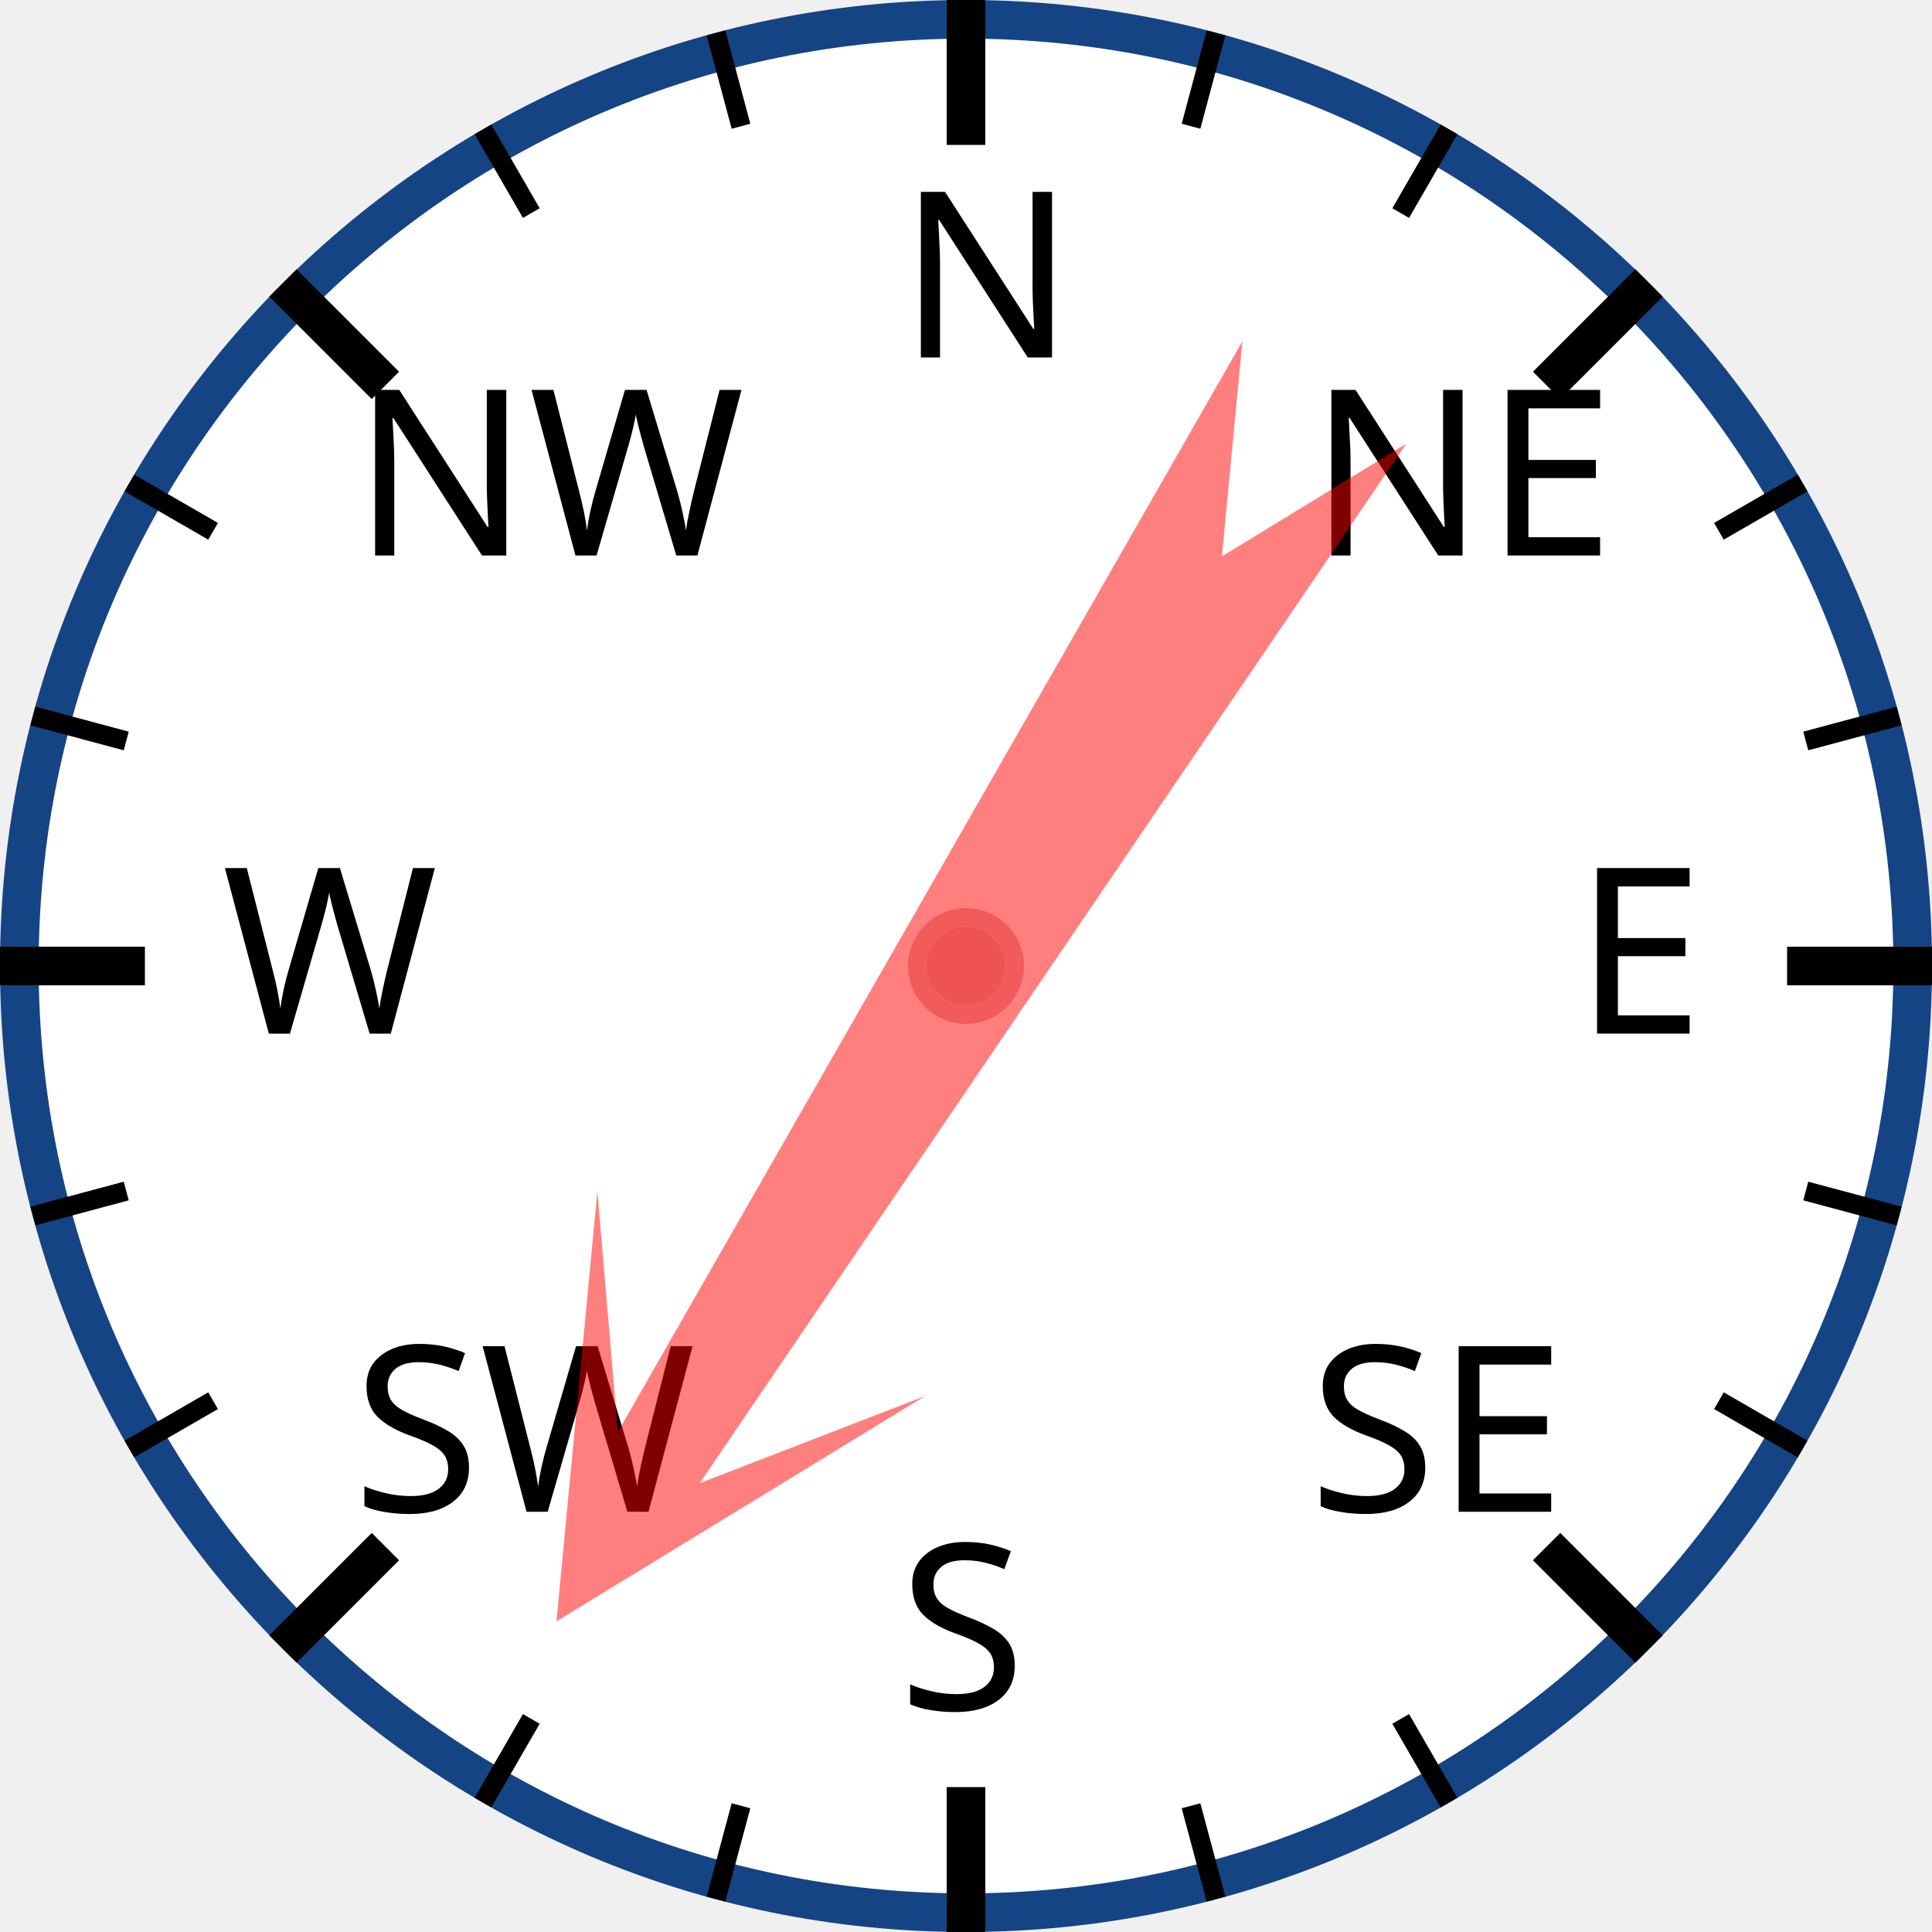
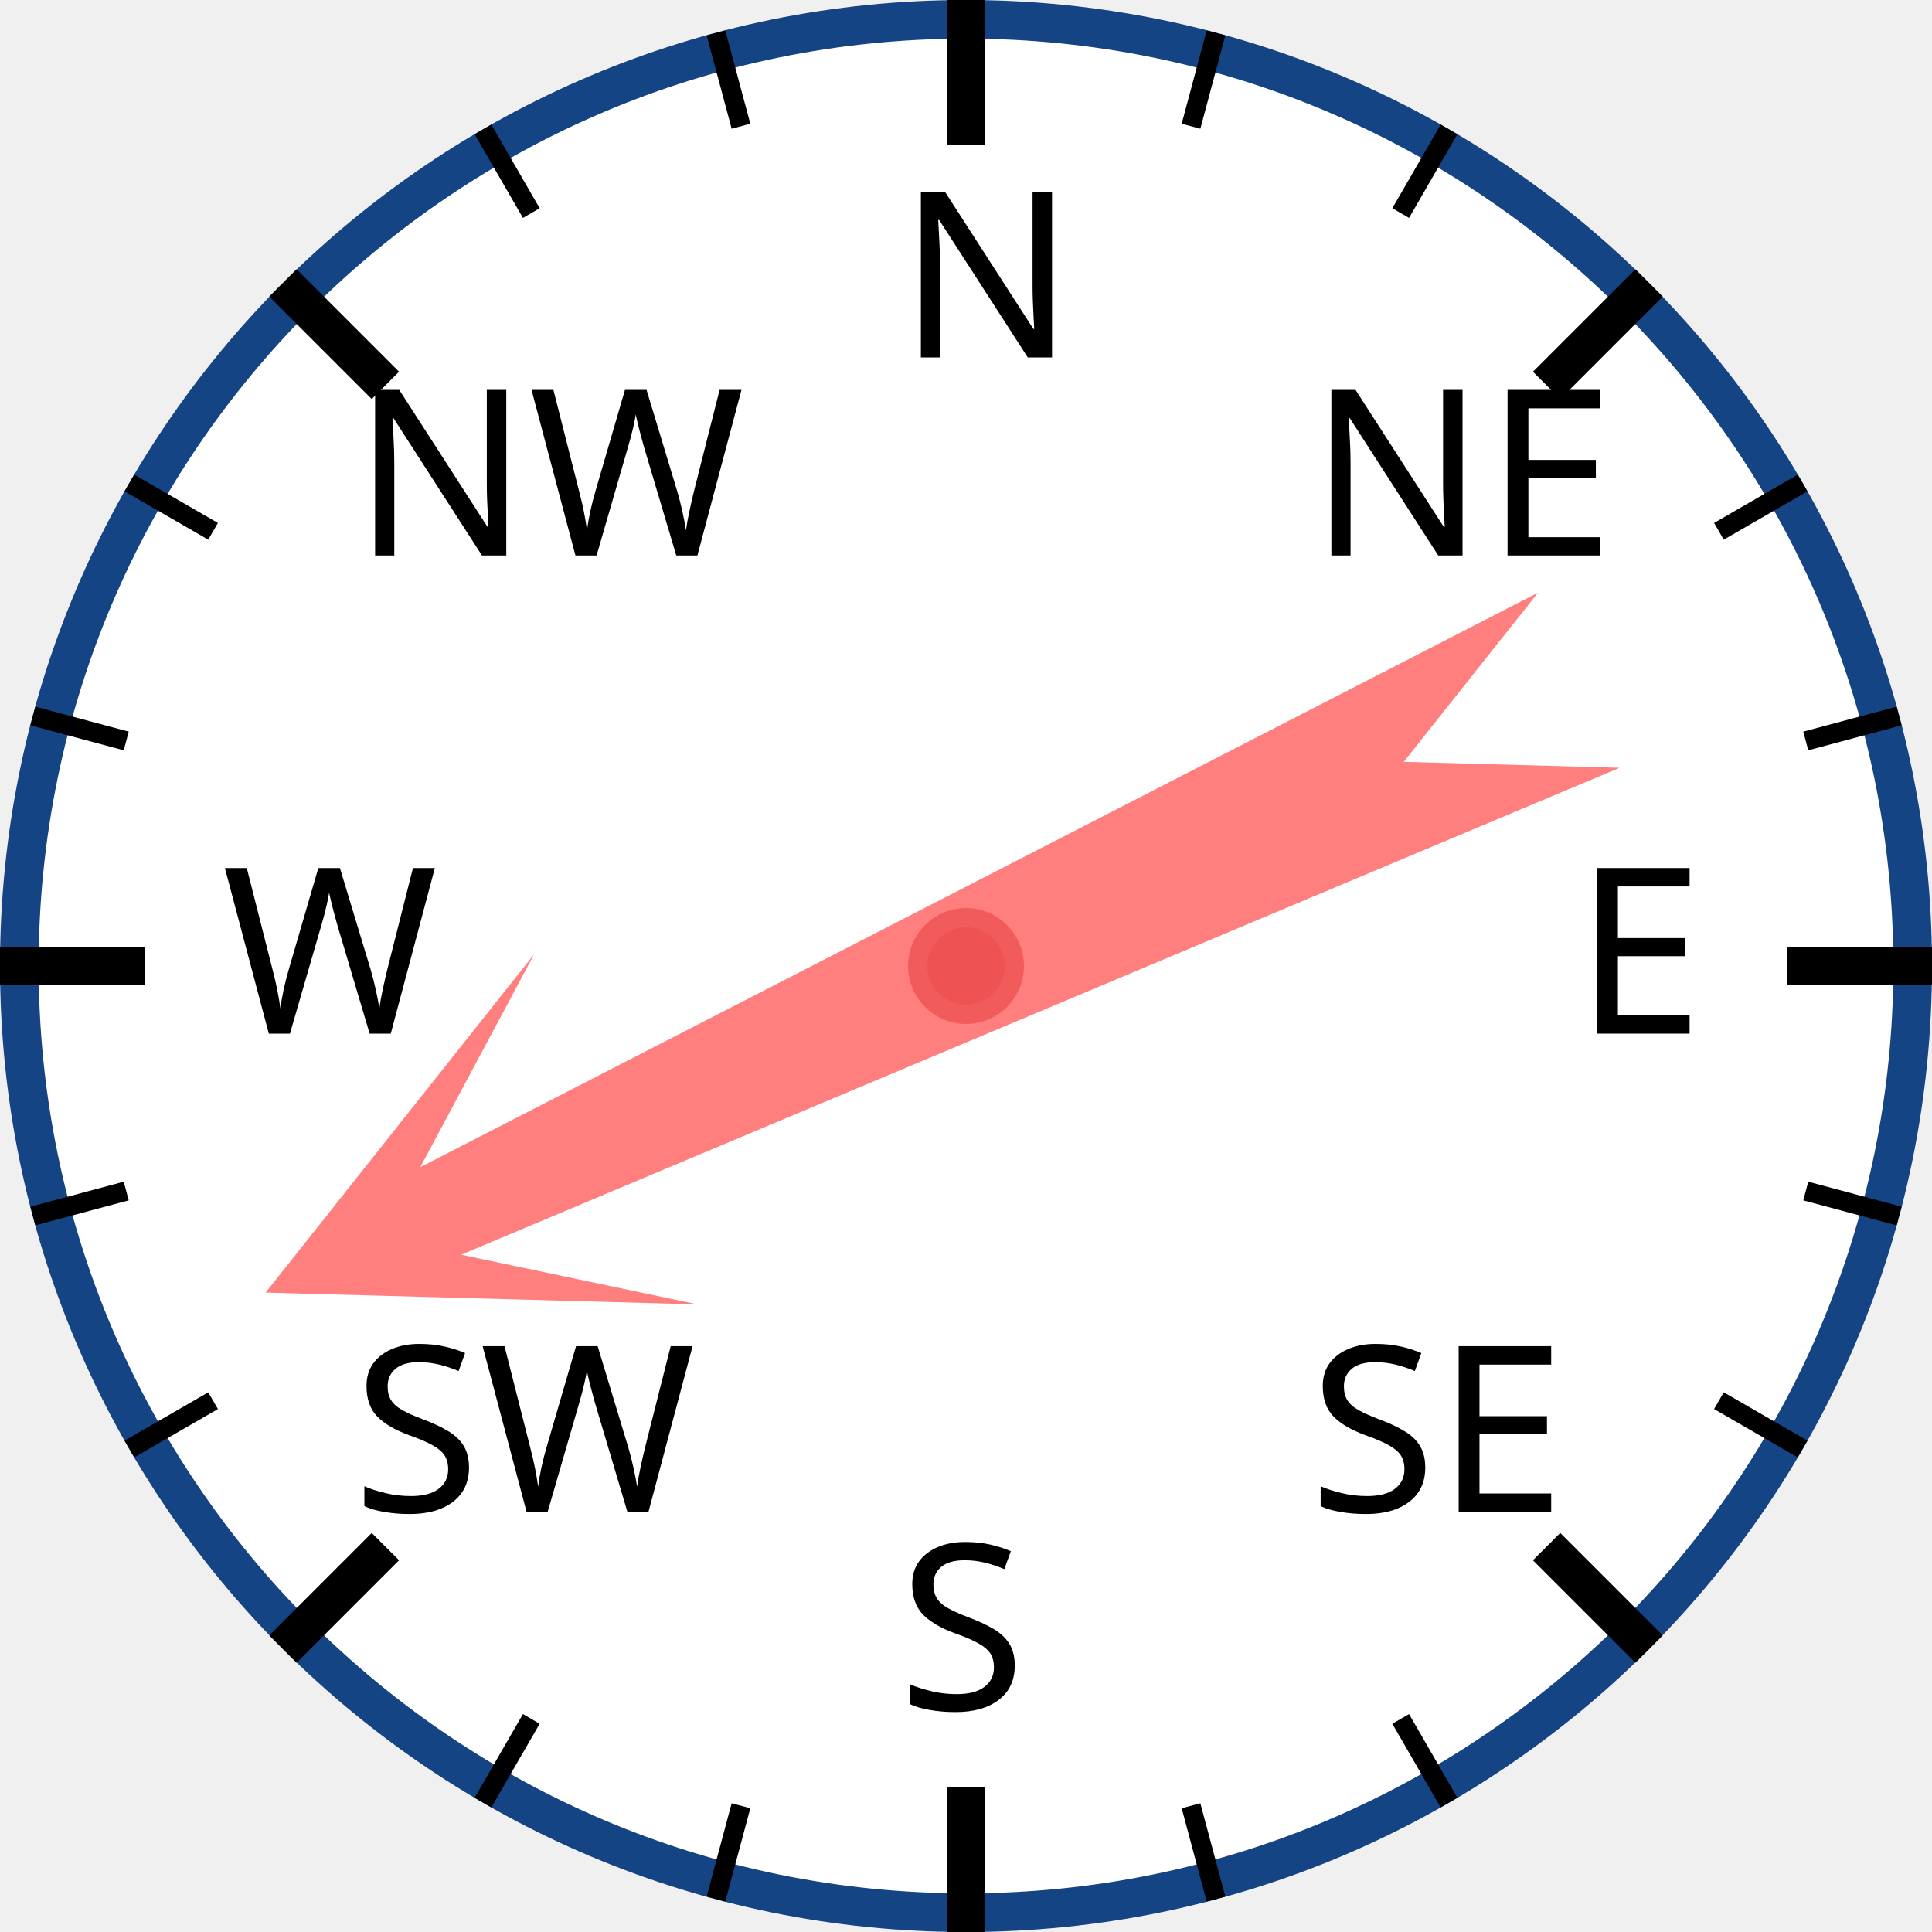
<svg xmlns="http://www.w3.org/2000/svg" width="120px" height="120px" viewBox="0 0 200 200">
  <circle cx="100" cy="100" r="98" style="fill: white; stroke: #154485; stroke-width: 4;" />
  <text x="93.0" y="37.0" style="font-family: sans-serif; font-size: 18pt;">N</text>
  <line x1="100.0" y1="0.0" x2="100.0" y2="15.0" style="stroke: black; stroke-width: 4;" />
  <line x1="74.118" y1="3.407" x2="76.706" y2="13.067" style="stroke: black; stroke-width: 2;" />
  <line x1="50" y1="13.397" x2="55" y2="22.058" style="stroke: black; stroke-width: 2;" />
  <text x="36.503" y="57.503" style="font-family: sans-serif; font-size: 18pt;">NW</text>
  <line x1="29.289" y1="29.289" x2="39.896" y2="39.896" style="stroke: black; stroke-width: 4;" />
  <line x1="13.397" y1="50" x2="22.058" y2="55" style="stroke: black; stroke-width: 2;" />
  <line x1="3.407" y1="74.118" x2="13.067" y2="76.706" style="stroke: black; stroke-width: 2;" />
  <text x="23.0" y="107.0" style="font-family: sans-serif; font-size: 18pt;">W</text>
  <line x1="0.0" y1="100.0" x2="15.0" y2="100.0" style="stroke: black; stroke-width: 4;" />
  <line x1="3.407" y1="125.882" x2="13.067" y2="123.294" style="stroke: black; stroke-width: 2;" />
  <line x1="13.397" y1="150" x2="22.058" y2="145" style="stroke: black; stroke-width: 2;" />
  <text x="36.503" y="156.497" style="font-family: sans-serif; font-size: 18pt;">SW</text>
  <line x1="29.289" y1="170.711" x2="39.896" y2="160.104" style="stroke: black; stroke-width: 4;" />
  <line x1="50" y1="186.603" x2="55" y2="177.942" style="stroke: black; stroke-width: 2;" />
  <line x1="74.118" y1="196.593" x2="76.706" y2="186.933" style="stroke: black; stroke-width: 2;" />
  <text x="93" y="177.0" style="font-family: sans-serif; font-size: 18pt;">S</text>
  <line x1="100" y1="200.0" x2="100" y2="185.0" style="stroke: black; stroke-width: 4;" />
  <line x1="125.882" y1="196.593" x2="123.294" y2="186.933" style="stroke: black; stroke-width: 2;" />
  <line x1="150.0" y1="186.603" x2="145.0" y2="177.942" style="stroke: black; stroke-width: 2;" />
  <text x="135.497" y="156.497" style="font-family: sans-serif; font-size: 18pt;">SE</text>
  <line x1="170.711" y1="170.711" x2="160.104" y2="160.104" style="stroke: black; stroke-width: 4;" />
  <line x1="186.603" y1="150" x2="177.942" y2="145" style="stroke: black; stroke-width: 2;" />
  <line x1="196.593" y1="125.882" x2="186.933" y2="123.294" style="stroke: black; stroke-width: 2;" />
  <text x="163.0" y="107" style="font-family: sans-serif; font-size: 18pt;">E</text>
  <line x1="200.0" y1="100" x2="185.0" y2="100" style="stroke: black; stroke-width: 4;" />
  <line x1="196.593" y1="74.118" x2="186.933" y2="76.706" style="stroke: black; stroke-width: 2;" />
  <line x1="186.603" y1="50" x2="177.942" y2="55" style="stroke: black; stroke-width: 2;" />
  <text x="135.497" y="57.503" style="font-family: sans-serif; font-size: 18pt;">NE</text>
  <line x1="170.711" y1="29.289" x2="160.104" y2="39.896" style="stroke: black; stroke-width: 4;" />
  <line x1="150" y1="13.397" x2="145" y2="22.058" style="stroke: black; stroke-width: 2;" />
  <line x1="125.882" y1="3.407" x2="123.294" y2="13.067" style="stroke: black; stroke-width: 2;" />
-   <polygon points="100 20 120 60 105 40 110 170 100 150 90 170 95 40 80 60" style="fill: red; fill-opacity: 0.5;" transform="rotate(212,100,100)" />
+   <polygon points="100 20 120 60 105 40 110 170 100 150 90 170 95 40 80 60" style="fill: red; fill-opacity: 0.5;" transform="rotate(245,100,100)" />
  <circle cx="100" cy="100" r="5" style="fill: #EE5252; stroke: #F25B5B; stroke-width: 2;" />
</svg>
